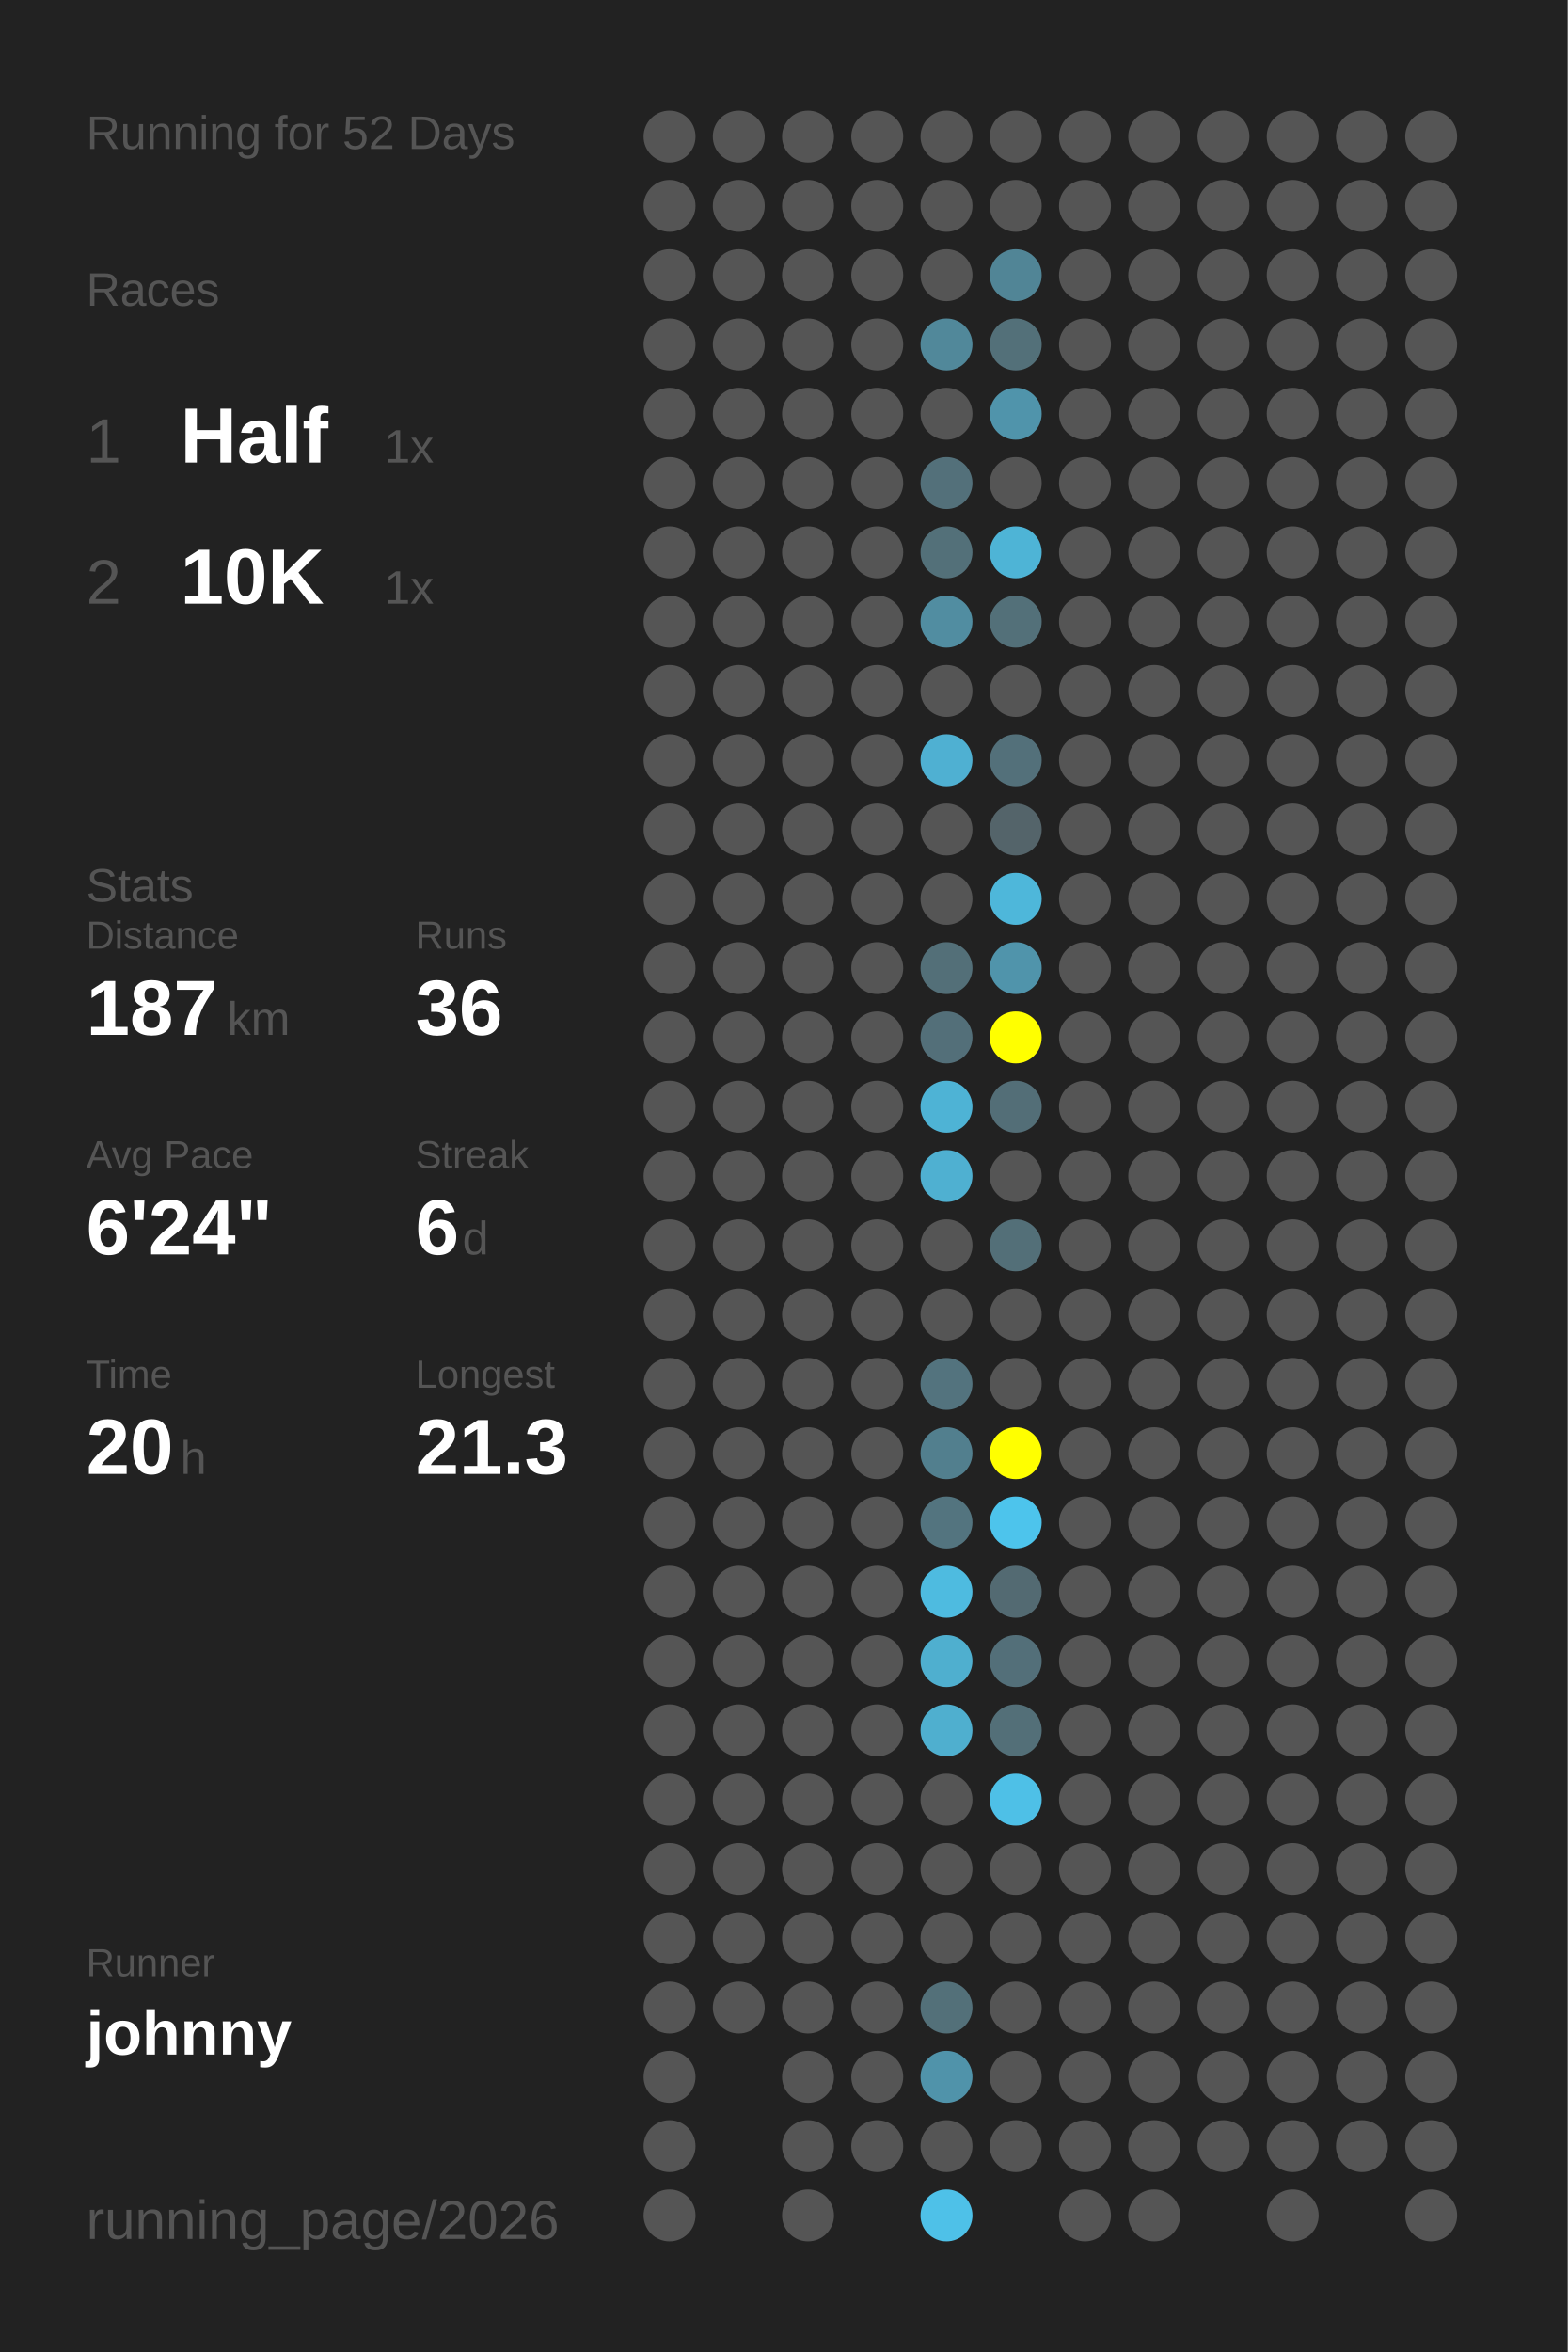
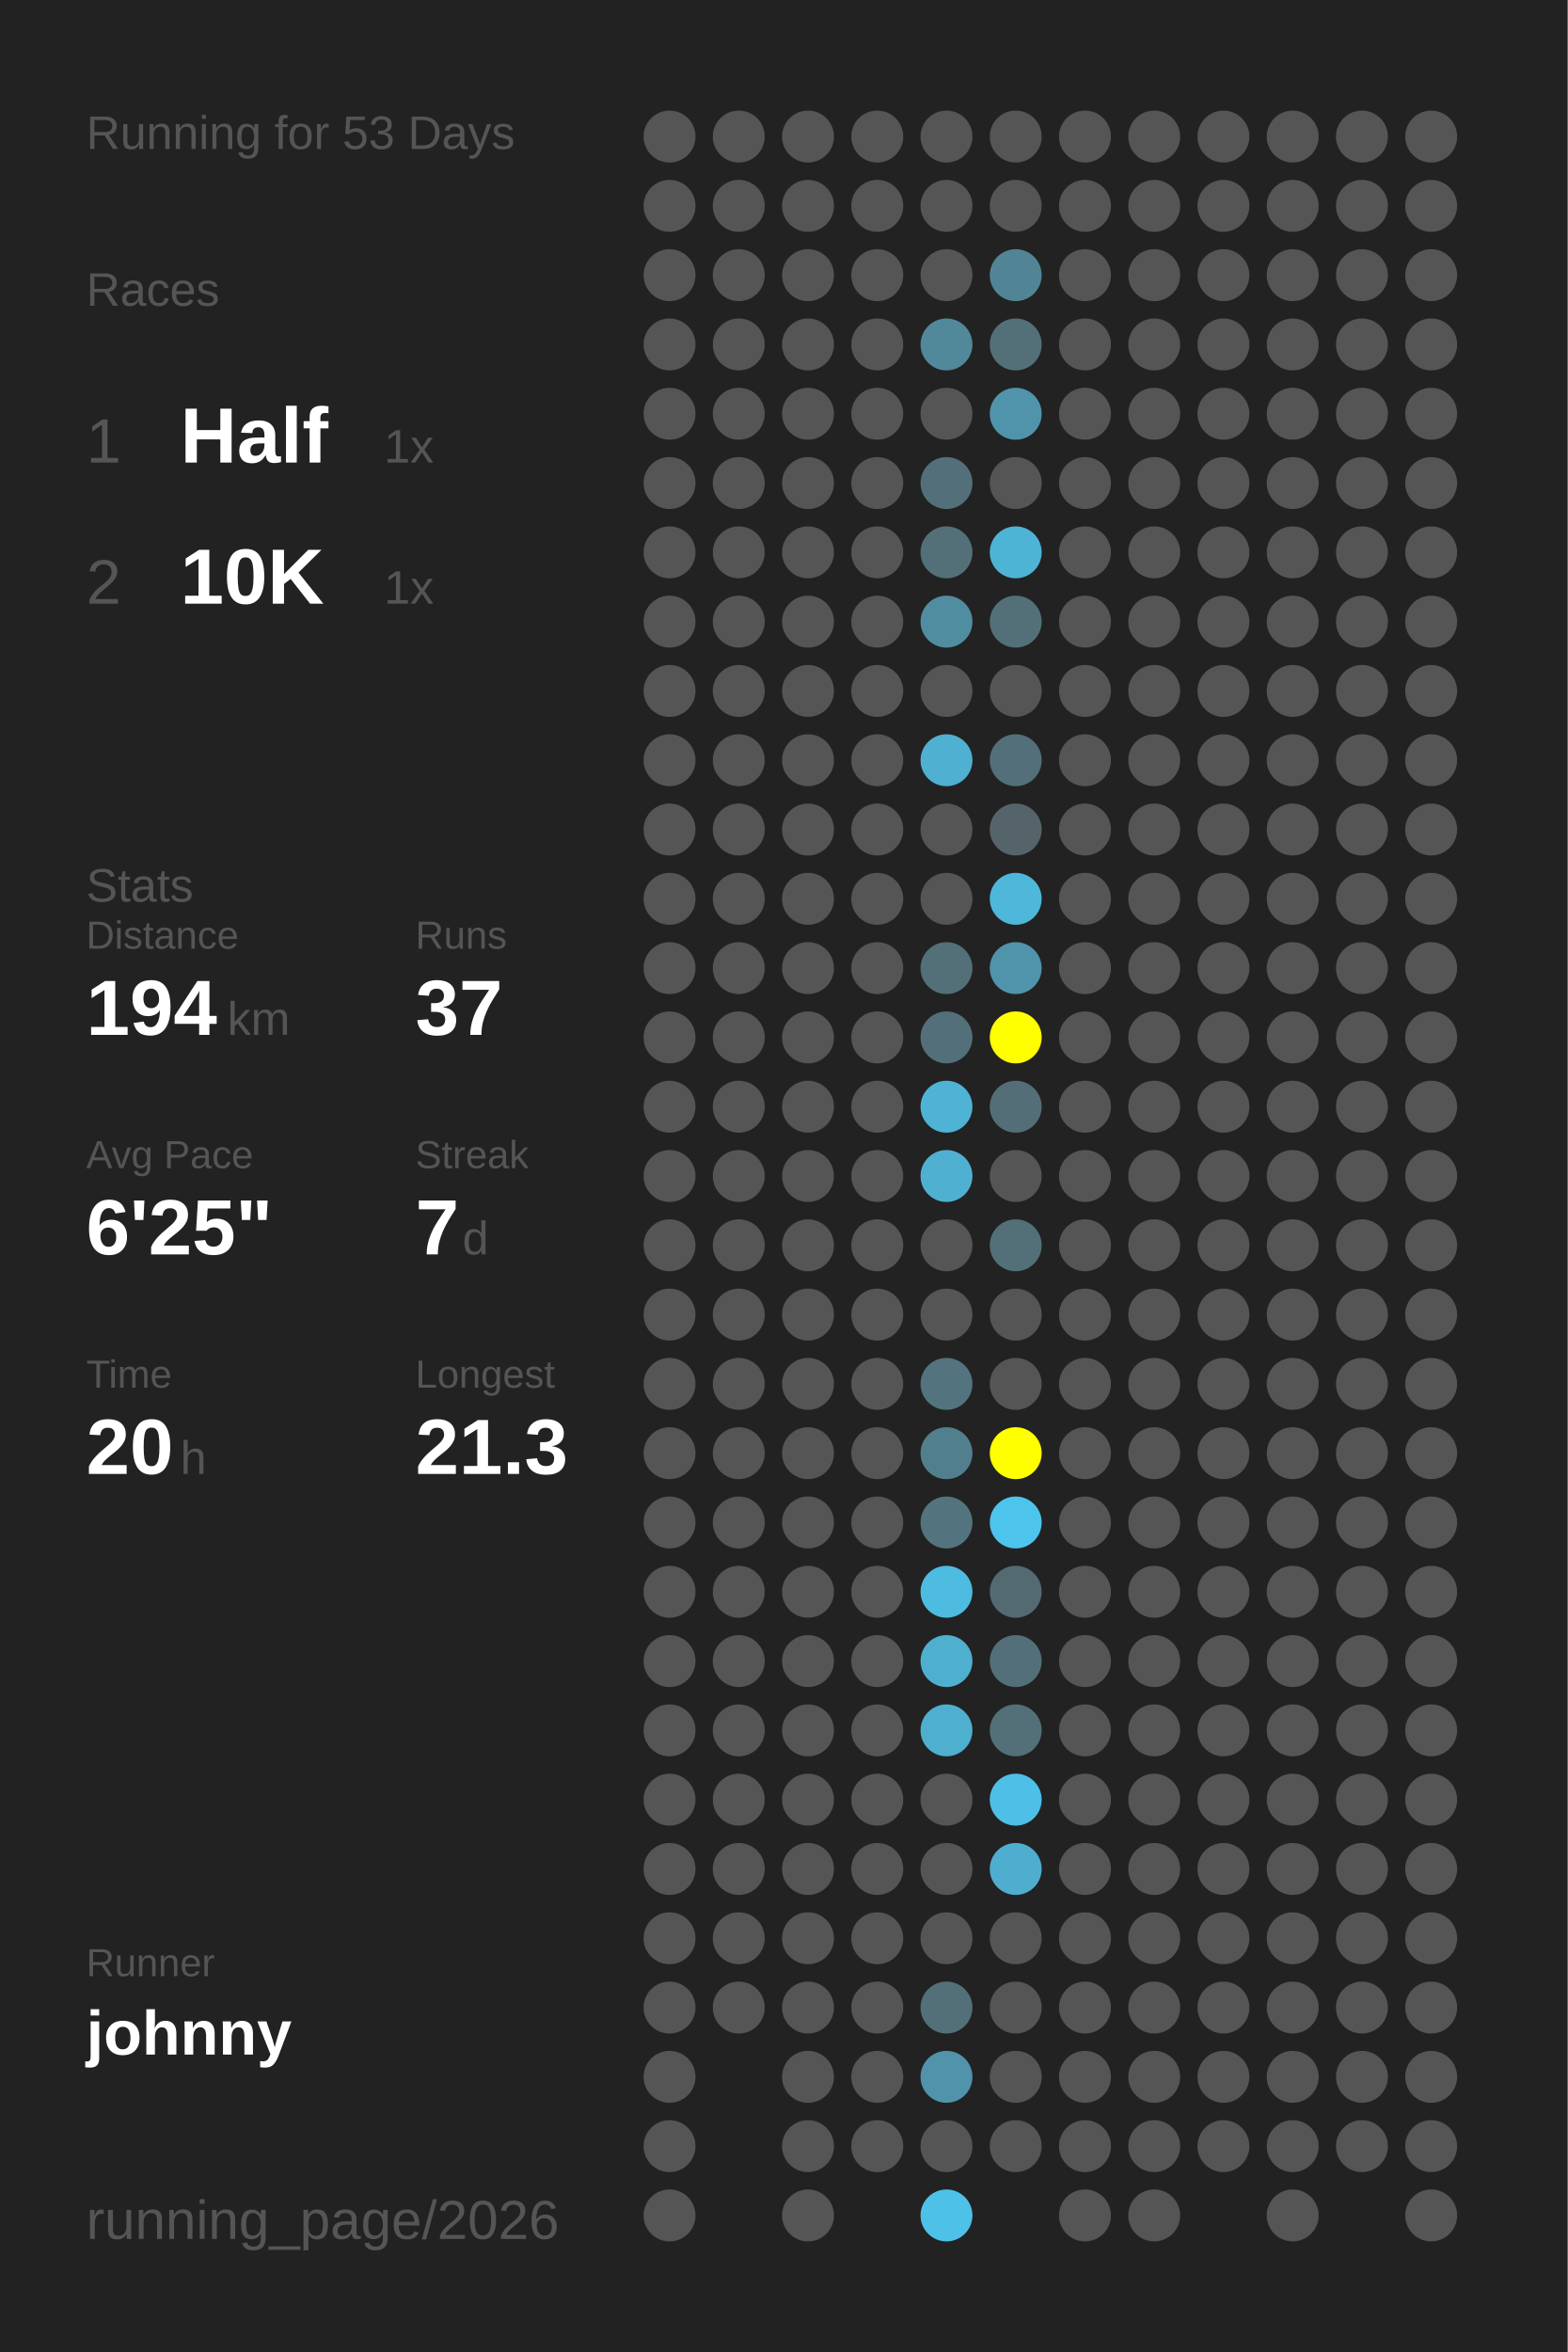
<svg xmlns="http://www.w3.org/2000/svg" baseProfile="full" height="300mm" version="1.1" viewBox="0,0,200,300" width="200mm">
  <defs />
  <rect fill="#222222" height="300" width="200" x="0" y="0" />
-   <text fill="#555555" style="font-size:6px; font-family:Arial;" x="11" y="19">Running for 52 Days</text>
+   <text fill="#555555" style="font-size:6px; font-family:Arial;" x="11" y="19">Running for 53 Days</text>
  <text fill="#555555" style="font-size:6px; font-family:Arial;" x="11" y="39">Races</text>
  <text fill="#555555" style="font-size:8px; font-family:Arial;" x="11" y="59">1</text>
  <text fill="#FFFFFF" style="font-size:10px; font-family:Arial; font-weight:bold;" x="23" y="59">Half</text>
  <text fill="#555555" style="font-size:6px; font-family:Arial;" x="49" y="59">1x</text>
  <text fill="#555555" style="font-size:8px; font-family:Arial;" x="11" y="77">2</text>
  <text fill="#FFFFFF" style="font-size:10px; font-family:Arial; font-weight:bold;" x="23" y="77">10K</text>
  <text fill="#555555" style="font-size:6px; font-family:Arial;" x="49" y="77">1x</text>
  <text fill="#555555" style="font-size:6px; font-family:Arial;" x="11" y="115">Stats</text>
  <text fill="#555555" style="font-size:5px; font-family:Arial;" x="11" y="121">Distance</text>
-   <text fill="#FFFFFF" style="font-size:10px; font-family:Arial; font-weight:bold;" x="11" y="132">187</text>
+   <text fill="#FFFFFF" style="font-size:10px; font-family:Arial; font-weight:bold;" x="11" y="132">194</text>
  <text fill="#555555" style="font-size:6px; font-family:Arial;" x="29" y="132">km</text>
  <text fill="#555555" style="font-size:5px; font-family:Arial;" x="53" y="121">Runs</text>
-   <text fill="#FFFFFF" style="font-size:10px; font-family:Arial; font-weight:bold;" x="53" y="132">36</text>
+   <text fill="#FFFFFF" style="font-size:10px; font-family:Arial; font-weight:bold;" x="53" y="132">37</text>
  <text fill="#555555" style="font-size:5px; font-family:Arial;" x="11" y="149">Avg Pace</text>
-   <text fill="#FFFFFF" style="font-size:10px; font-family:Arial; font-weight:bold;" x="11" y="160">6'24"</text>
+   <text fill="#FFFFFF" style="font-size:10px; font-family:Arial; font-weight:bold;" x="11" y="160">6'25"</text>
  <text fill="#555555" style="font-size:5px; font-family:Arial;" x="53" y="149">Streak</text>
-   <text fill="#FFFFFF" style="font-size:10px; font-family:Arial; font-weight:bold;" x="53" y="160">6</text>
+   <text fill="#FFFFFF" style="font-size:10px; font-family:Arial; font-weight:bold;" x="53" y="160">7</text>
  <text fill="#555555" style="font-size:6px; font-family:Arial;" x="59" y="160">d</text>
  <text fill="#555555" style="font-size:5px; font-family:Arial;" x="11" y="177">Time</text>
  <text fill="#FFFFFF" style="font-size:10px; font-family:Arial; font-weight:bold;" x="11" y="188">20</text>
  <text fill="#555555" style="font-size:6px; font-family:Arial;" x="23" y="188">h</text>
  <text fill="#555555" style="font-size:5px; font-family:Arial;" x="53" y="177">Longest</text>
  <text fill="#FFFFFF" style="font-size:10px; font-family:Arial; font-weight:bold;" x="53" y="188">21.3</text>
  <text fill="#555555" style="font-size:5px; font-family:Arial;" x="11" y="252.065">Runner</text>
  <text fill="#FFFFFF" style="font-size:8px; font-family:Arial; font-weight:bold;" x="11" y="262.065">johnny</text>
  <text fill="#555555" style="font-size:7px; font-family:Arial;" x="11" y="285.581">running_page/2026</text>
  <circle cx="85.417" cy="17.419" fill="#555555" r="3.312" />
  <circle cx="85.417" cy="26.258" fill="#555555" r="3.312" />
  <circle cx="85.417" cy="35.097" fill="#555555" r="3.312" />
  <circle cx="85.417" cy="43.935" fill="#555555" r="3.312" />
  <circle cx="85.417" cy="52.774" fill="#555555" r="3.312" />
  <circle cx="85.417" cy="61.613" fill="#555555" r="3.312" />
  <circle cx="85.417" cy="70.452" fill="#555555" r="3.312" />
  <circle cx="85.417" cy="79.29" fill="#555555" r="3.312" />
  <circle cx="85.417" cy="88.129" fill="#555555" r="3.312" />
  <circle cx="85.417" cy="96.968" fill="#555555" r="3.312" />
  <circle cx="85.417" cy="105.806" fill="#555555" r="3.312" />
  <circle cx="85.417" cy="114.645" fill="#555555" r="3.312" />
  <circle cx="85.417" cy="123.484" fill="#555555" r="3.312" />
  <circle cx="85.417" cy="132.323" fill="#555555" r="3.312" />
  <circle cx="85.417" cy="141.161" fill="#555555" r="3.312" />
  <circle cx="85.417" cy="150" fill="#555555" r="3.312" />
  <circle cx="85.417" cy="158.839" fill="#555555" r="3.312" />
  <circle cx="85.417" cy="167.677" fill="#555555" r="3.312" />
  <circle cx="85.417" cy="176.516" fill="#555555" r="3.312" />
  <circle cx="85.417" cy="185.355" fill="#555555" r="3.312" />
  <circle cx="85.417" cy="194.194" fill="#555555" r="3.312" />
  <circle cx="85.417" cy="203.032" fill="#555555" r="3.312" />
  <circle cx="85.417" cy="211.871" fill="#555555" r="3.312" />
  <circle cx="85.417" cy="220.71" fill="#555555" r="3.312" />
  <circle cx="85.417" cy="229.548" fill="#555555" r="3.312" />
  <circle cx="85.417" cy="238.387" fill="#555555" r="3.312" />
  <circle cx="85.417" cy="247.226" fill="#555555" r="3.312" />
  <circle cx="85.417" cy="256.065" fill="#555555" r="3.312" />
  <circle cx="85.417" cy="264.903" fill="#555555" r="3.312" />
  <circle cx="85.417" cy="273.742" fill="#555555" r="3.312" />
  <circle cx="85.417" cy="282.581" fill="#555555" r="3.312" />
  <circle cx="94.25" cy="17.419" fill="#555555" r="3.312" />
  <circle cx="94.25" cy="26.258" fill="#555555" r="3.312" />
  <circle cx="94.25" cy="35.097" fill="#555555" r="3.312" />
  <circle cx="94.25" cy="43.935" fill="#555555" r="3.312" />
  <circle cx="94.25" cy="52.774" fill="#555555" r="3.312" />
  <circle cx="94.25" cy="61.613" fill="#555555" r="3.312" />
  <circle cx="94.25" cy="70.452" fill="#555555" r="3.312" />
  <circle cx="94.25" cy="79.29" fill="#555555" r="3.312" />
  <circle cx="94.25" cy="88.129" fill="#555555" r="3.312" />
  <circle cx="94.25" cy="96.968" fill="#555555" r="3.312" />
  <circle cx="94.25" cy="105.806" fill="#555555" r="3.312" />
  <circle cx="94.25" cy="114.645" fill="#555555" r="3.312" />
  <circle cx="94.25" cy="123.484" fill="#555555" r="3.312" />
  <circle cx="94.25" cy="132.323" fill="#555555" r="3.312" />
  <circle cx="94.25" cy="141.161" fill="#555555" r="3.312" />
  <circle cx="94.25" cy="150" fill="#555555" r="3.312" />
  <circle cx="94.25" cy="158.839" fill="#555555" r="3.312" />
  <circle cx="94.25" cy="167.677" fill="#555555" r="3.312" />
  <circle cx="94.25" cy="176.516" fill="#555555" r="3.312" />
  <circle cx="94.25" cy="185.355" fill="#555555" r="3.312" />
  <circle cx="94.25" cy="194.194" fill="#555555" r="3.312" />
  <circle cx="94.25" cy="203.032" fill="#555555" r="3.312" />
  <circle cx="94.25" cy="211.871" fill="#555555" r="3.312" />
  <circle cx="94.25" cy="220.71" fill="#555555" r="3.312" />
  <circle cx="94.25" cy="229.548" fill="#555555" r="3.312" />
  <circle cx="94.25" cy="238.387" fill="#555555" r="3.312" />
  <circle cx="94.25" cy="247.226" fill="#555555" r="3.312" />
  <circle cx="94.25" cy="256.065" fill="#555555" r="3.312" />
  <circle cx="103.083" cy="17.419" fill="#555555" r="3.312" />
  <circle cx="103.083" cy="26.258" fill="#555555" r="3.312" />
  <circle cx="103.083" cy="35.097" fill="#555555" r="3.312" />
  <circle cx="103.083" cy="43.935" fill="#555555" r="3.312" />
  <circle cx="103.083" cy="52.774" fill="#555555" r="3.312" />
  <circle cx="103.083" cy="61.613" fill="#555555" r="3.312" />
  <circle cx="103.083" cy="70.452" fill="#555555" r="3.312" />
  <circle cx="103.083" cy="79.29" fill="#555555" r="3.312" />
  <circle cx="103.083" cy="88.129" fill="#555555" r="3.312" />
  <circle cx="103.083" cy="96.968" fill="#555555" r="3.312" />
  <circle cx="103.083" cy="105.806" fill="#555555" r="3.312" />
  <circle cx="103.083" cy="114.645" fill="#555555" r="3.312" />
  <circle cx="103.083" cy="123.484" fill="#555555" r="3.312" />
  <circle cx="103.083" cy="132.323" fill="#555555" r="3.312" />
  <circle cx="103.083" cy="141.161" fill="#555555" r="3.312" />
  <circle cx="103.083" cy="150" fill="#555555" r="3.312" />
  <circle cx="103.083" cy="158.839" fill="#555555" r="3.312" />
  <circle cx="103.083" cy="167.677" fill="#555555" r="3.312" />
  <circle cx="103.083" cy="176.516" fill="#555555" r="3.312" />
  <circle cx="103.083" cy="185.355" fill="#555555" r="3.312" />
  <circle cx="103.083" cy="194.194" fill="#555555" r="3.312" />
  <circle cx="103.083" cy="203.032" fill="#555555" r="3.312" />
  <circle cx="103.083" cy="211.871" fill="#555555" r="3.312" />
  <circle cx="103.083" cy="220.71" fill="#555555" r="3.312" />
  <circle cx="103.083" cy="229.548" fill="#555555" r="3.312" />
  <circle cx="103.083" cy="238.387" fill="#555555" r="3.312" />
  <circle cx="103.083" cy="247.226" fill="#555555" r="3.312" />
  <circle cx="103.083" cy="256.065" fill="#555555" r="3.312" />
  <circle cx="103.083" cy="264.903" fill="#555555" r="3.312" />
  <circle cx="103.083" cy="273.742" fill="#555555" r="3.312" />
  <circle cx="103.083" cy="282.581" fill="#555555" r="3.312" />
  <circle cx="111.917" cy="17.419" fill="#555555" r="3.312" />
  <circle cx="111.917" cy="26.258" fill="#555555" r="3.312" />
  <circle cx="111.917" cy="35.097" fill="#555555" r="3.312" />
  <circle cx="111.917" cy="43.935" fill="#555555" r="3.312" />
  <circle cx="111.917" cy="52.774" fill="#555555" r="3.312" />
  <circle cx="111.917" cy="61.613" fill="#555555" r="3.312" />
  <circle cx="111.917" cy="70.452" fill="#555555" r="3.312" />
  <circle cx="111.917" cy="79.29" fill="#555555" r="3.312" />
  <circle cx="111.917" cy="88.129" fill="#555555" r="3.312" />
  <circle cx="111.917" cy="96.968" fill="#555555" r="3.312" />
  <circle cx="111.917" cy="105.806" fill="#555555" r="3.312" />
  <circle cx="111.917" cy="114.645" fill="#555555" r="3.312" />
  <circle cx="111.917" cy="123.484" fill="#555555" r="3.312" />
  <circle cx="111.917" cy="132.323" fill="#555555" r="3.312" />
  <circle cx="111.917" cy="141.161" fill="#555555" r="3.312" />
  <circle cx="111.917" cy="150" fill="#555555" r="3.312" />
  <circle cx="111.917" cy="158.839" fill="#555555" r="3.312" />
  <circle cx="111.917" cy="167.677" fill="#555555" r="3.312" />
  <circle cx="111.917" cy="176.516" fill="#555555" r="3.312" />
  <circle cx="111.917" cy="185.355" fill="#555555" r="3.312" />
  <circle cx="111.917" cy="194.194" fill="#555555" r="3.312" />
  <circle cx="111.917" cy="203.032" fill="#555555" r="3.312" />
  <circle cx="111.917" cy="211.871" fill="#555555" r="3.312" />
  <circle cx="111.917" cy="220.71" fill="#555555" r="3.312" />
  <circle cx="111.917" cy="229.548" fill="#555555" r="3.312" />
  <circle cx="111.917" cy="238.387" fill="#555555" r="3.312" />
  <circle cx="111.917" cy="247.226" fill="#555555" r="3.312" />
  <circle cx="111.917" cy="256.065" fill="#555555" r="3.312" />
  <circle cx="111.917" cy="264.903" fill="#555555" r="3.312" />
  <circle cx="111.917" cy="273.742" fill="#555555" r="3.312" />
  <circle cx="120.75" cy="17.419" fill="#555555" r="3.312" />
  <circle cx="120.75" cy="26.258" fill="#555555" r="3.312" />
  <circle cx="120.75" cy="35.097" fill="#555555" r="3.312" />
  <circle cx="120.75" cy="43.935" fill="#51889a" r="3.312" />
  <circle cx="120.75" cy="52.774" fill="#555555" r="3.312" />
  <circle cx="120.75" cy="61.613" fill="#53707a" r="3.312" />
  <circle cx="120.75" cy="70.452" fill="#537079" r="3.312" />
  <circle cx="120.75" cy="79.29" fill="#518da1" r="3.312" />
  <circle cx="120.75" cy="88.129" fill="#555555" r="3.312" />
  <circle cx="120.75" cy="96.968" fill="#4fb0d2" r="3.312" />
  <circle cx="120.75" cy="105.806" fill="#555555" r="3.312" />
  <circle cx="120.75" cy="114.645" fill="#555555" r="3.312" />
  <circle cx="120.75" cy="123.484" fill="#536f78" r="3.312" />
  <circle cx="120.75" cy="132.323" fill="#536f79" r="3.312" />
  <circle cx="120.75" cy="141.161" fill="#4eb3d5" r="3.312" />
  <circle cx="120.75" cy="150" fill="#4fb0d1" r="3.312" />
  <circle cx="120.75" cy="158.839" fill="#555555" r="3.312" />
  <circle cx="120.75" cy="167.677" fill="#555555" r="3.312" />
  <circle cx="120.75" cy="176.516" fill="#53737e" r="3.312" />
  <circle cx="120.75" cy="185.355" fill="#527f8e" r="3.312" />
  <circle cx="120.75" cy="194.194" fill="#53747f" r="3.312" />
  <circle cx="120.75" cy="203.032" fill="#4ebbe0" r="3.312" />
  <circle cx="120.75" cy="211.871" fill="#4fafcf" r="3.312" />
  <circle cx="120.75" cy="220.71" fill="#4fafcf" r="3.312" />
  <circle cx="120.75" cy="229.548" fill="#555555" r="3.312" />
  <circle cx="120.75" cy="238.387" fill="#555555" r="3.312" />
  <circle cx="120.75" cy="247.226" fill="#555555" r="3.312" />
  <circle cx="120.75" cy="256.065" fill="#537079" r="3.312" />
  <circle cx="120.75" cy="264.903" fill="#5093aa" r="3.312" />
  <circle cx="120.75" cy="273.742" fill="#555555" r="3.312" />
  <circle cx="120.75" cy="282.581" fill="#4ec1e8" r="3.312" />
  <circle cx="129.583" cy="17.419" fill="#555555" r="3.312" />
  <circle cx="129.583" cy="26.258" fill="#555555" r="3.312" />
  <circle cx="129.583" cy="35.097" fill="#518596" r="3.312" />
  <circle cx="129.583" cy="43.935" fill="#537079" r="3.312" />
  <circle cx="129.583" cy="52.774" fill="#5094ab" r="3.312" />
  <circle cx="129.583" cy="61.613" fill="#555555" r="3.312" />
  <circle cx="129.583" cy="70.452" fill="#4eb4d6" r="3.312" />
  <circle cx="129.583" cy="79.29" fill="#537079" r="3.312" />
  <circle cx="129.583" cy="88.129" fill="#555555" r="3.312" />
  <circle cx="129.583" cy="96.968" fill="#53707a" r="3.312" />
  <circle cx="129.583" cy="105.806" fill="#54646a" r="3.312" />
  <circle cx="129.583" cy="114.645" fill="#4eb7da" r="3.312" />
  <circle cx="129.583" cy="123.484" fill="#5094ab" r="3.312" />
  <circle cx="129.583" cy="132.323" fill="#FFFF00" r="3.312" />
  <circle cx="129.583" cy="141.161" fill="#536e77" r="3.312" />
  <circle cx="129.583" cy="150" fill="#555555" r="3.312" />
  <circle cx="129.583" cy="158.839" fill="#536f78" r="3.312" />
  <circle cx="129.583" cy="167.677" fill="#555555" r="3.312" />
  <circle cx="129.583" cy="176.516" fill="#555555" r="3.312" />
  <circle cx="129.583" cy="185.355" fill="#FFFF00" r="3.312" />
  <circle cx="129.583" cy="194.194" fill="#4dc4ec" r="3.312" />
  <circle cx="129.583" cy="203.032" fill="#536a72" r="3.312" />
  <circle cx="129.583" cy="211.871" fill="#536f79" r="3.312" />
  <circle cx="129.583" cy="220.71" fill="#536f78" r="3.312" />
  <circle cx="129.583" cy="229.548" fill="#4ec0e7" r="3.312" />
-   <circle cx="129.583" cy="238.387" fill="#555555" r="3.312" />
+   <circle cx="129.583" cy="238.387" fill="#4faecf" r="3.312" />
  <circle cx="129.583" cy="247.226" fill="#555555" r="3.312" />
  <circle cx="129.583" cy="256.065" fill="#555555" r="3.312" />
  <circle cx="129.583" cy="264.903" fill="#555555" r="3.312" />
  <circle cx="129.583" cy="273.742" fill="#555555" r="3.312" />
  <circle cx="138.417" cy="17.419" fill="#555555" r="3.312" />
  <circle cx="138.417" cy="26.258" fill="#555555" r="3.312" />
  <circle cx="138.417" cy="35.097" fill="#555555" r="3.312" />
  <circle cx="138.417" cy="43.935" fill="#555555" r="3.312" />
  <circle cx="138.417" cy="52.774" fill="#555555" r="3.312" />
  <circle cx="138.417" cy="61.613" fill="#555555" r="3.312" />
  <circle cx="138.417" cy="70.452" fill="#555555" r="3.312" />
  <circle cx="138.417" cy="79.29" fill="#555555" r="3.312" />
  <circle cx="138.417" cy="88.129" fill="#555555" r="3.312" />
  <circle cx="138.417" cy="96.968" fill="#555555" r="3.312" />
  <circle cx="138.417" cy="105.806" fill="#555555" r="3.312" />
  <circle cx="138.417" cy="114.645" fill="#555555" r="3.312" />
  <circle cx="138.417" cy="123.484" fill="#555555" r="3.312" />
  <circle cx="138.417" cy="132.323" fill="#555555" r="3.312" />
  <circle cx="138.417" cy="141.161" fill="#555555" r="3.312" />
  <circle cx="138.417" cy="150" fill="#555555" r="3.312" />
  <circle cx="138.417" cy="158.839" fill="#555555" r="3.312" />
  <circle cx="138.417" cy="167.677" fill="#555555" r="3.312" />
  <circle cx="138.417" cy="176.516" fill="#555555" r="3.312" />
  <circle cx="138.417" cy="185.355" fill="#555555" r="3.312" />
  <circle cx="138.417" cy="194.194" fill="#555555" r="3.312" />
  <circle cx="138.417" cy="203.032" fill="#555555" r="3.312" />
  <circle cx="138.417" cy="211.871" fill="#555555" r="3.312" />
  <circle cx="138.417" cy="220.71" fill="#555555" r="3.312" />
  <circle cx="138.417" cy="229.548" fill="#555555" r="3.312" />
  <circle cx="138.417" cy="238.387" fill="#555555" r="3.312" />
  <circle cx="138.417" cy="247.226" fill="#555555" r="3.312" />
  <circle cx="138.417" cy="256.065" fill="#555555" r="3.312" />
  <circle cx="138.417" cy="264.903" fill="#555555" r="3.312" />
  <circle cx="138.417" cy="273.742" fill="#555555" r="3.312" />
  <circle cx="138.417" cy="282.581" fill="#555555" r="3.312" />
  <circle cx="147.25" cy="17.419" fill="#555555" r="3.312" />
  <circle cx="147.25" cy="26.258" fill="#555555" r="3.312" />
  <circle cx="147.25" cy="35.097" fill="#555555" r="3.312" />
  <circle cx="147.25" cy="43.935" fill="#555555" r="3.312" />
  <circle cx="147.25" cy="52.774" fill="#555555" r="3.312" />
  <circle cx="147.25" cy="61.613" fill="#555555" r="3.312" />
  <circle cx="147.25" cy="70.452" fill="#555555" r="3.312" />
  <circle cx="147.25" cy="79.29" fill="#555555" r="3.312" />
  <circle cx="147.25" cy="88.129" fill="#555555" r="3.312" />
  <circle cx="147.25" cy="96.968" fill="#555555" r="3.312" />
  <circle cx="147.25" cy="105.806" fill="#555555" r="3.312" />
  <circle cx="147.25" cy="114.645" fill="#555555" r="3.312" />
  <circle cx="147.25" cy="123.484" fill="#555555" r="3.312" />
  <circle cx="147.25" cy="132.323" fill="#555555" r="3.312" />
  <circle cx="147.25" cy="141.161" fill="#555555" r="3.312" />
  <circle cx="147.25" cy="150" fill="#555555" r="3.312" />
  <circle cx="147.25" cy="158.839" fill="#555555" r="3.312" />
  <circle cx="147.25" cy="167.677" fill="#555555" r="3.312" />
  <circle cx="147.25" cy="176.516" fill="#555555" r="3.312" />
  <circle cx="147.25" cy="185.355" fill="#555555" r="3.312" />
  <circle cx="147.25" cy="194.194" fill="#555555" r="3.312" />
  <circle cx="147.25" cy="203.032" fill="#555555" r="3.312" />
  <circle cx="147.25" cy="211.871" fill="#555555" r="3.312" />
  <circle cx="147.25" cy="220.71" fill="#555555" r="3.312" />
  <circle cx="147.25" cy="229.548" fill="#555555" r="3.312" />
  <circle cx="147.25" cy="238.387" fill="#555555" r="3.312" />
  <circle cx="147.25" cy="247.226" fill="#555555" r="3.312" />
  <circle cx="147.25" cy="256.065" fill="#555555" r="3.312" />
  <circle cx="147.25" cy="264.903" fill="#555555" r="3.312" />
  <circle cx="147.25" cy="273.742" fill="#555555" r="3.312" />
  <circle cx="147.25" cy="282.581" fill="#555555" r="3.312" />
  <circle cx="156.083" cy="17.419" fill="#555555" r="3.312" />
  <circle cx="156.083" cy="26.258" fill="#555555" r="3.312" />
  <circle cx="156.083" cy="35.097" fill="#555555" r="3.312" />
  <circle cx="156.083" cy="43.935" fill="#555555" r="3.312" />
  <circle cx="156.083" cy="52.774" fill="#555555" r="3.312" />
  <circle cx="156.083" cy="61.613" fill="#555555" r="3.312" />
  <circle cx="156.083" cy="70.452" fill="#555555" r="3.312" />
  <circle cx="156.083" cy="79.29" fill="#555555" r="3.312" />
  <circle cx="156.083" cy="88.129" fill="#555555" r="3.312" />
  <circle cx="156.083" cy="96.968" fill="#555555" r="3.312" />
  <circle cx="156.083" cy="105.806" fill="#555555" r="3.312" />
  <circle cx="156.083" cy="114.645" fill="#555555" r="3.312" />
  <circle cx="156.083" cy="123.484" fill="#555555" r="3.312" />
  <circle cx="156.083" cy="132.323" fill="#555555" r="3.312" />
  <circle cx="156.083" cy="141.161" fill="#555555" r="3.312" />
  <circle cx="156.083" cy="150" fill="#555555" r="3.312" />
  <circle cx="156.083" cy="158.839" fill="#555555" r="3.312" />
  <circle cx="156.083" cy="167.677" fill="#555555" r="3.312" />
  <circle cx="156.083" cy="176.516" fill="#555555" r="3.312" />
  <circle cx="156.083" cy="185.355" fill="#555555" r="3.312" />
  <circle cx="156.083" cy="194.194" fill="#555555" r="3.312" />
  <circle cx="156.083" cy="203.032" fill="#555555" r="3.312" />
  <circle cx="156.083" cy="211.871" fill="#555555" r="3.312" />
  <circle cx="156.083" cy="220.71" fill="#555555" r="3.312" />
  <circle cx="156.083" cy="229.548" fill="#555555" r="3.312" />
  <circle cx="156.083" cy="238.387" fill="#555555" r="3.312" />
  <circle cx="156.083" cy="247.226" fill="#555555" r="3.312" />
  <circle cx="156.083" cy="256.065" fill="#555555" r="3.312" />
  <circle cx="156.083" cy="264.903" fill="#555555" r="3.312" />
  <circle cx="156.083" cy="273.742" fill="#555555" r="3.312" />
  <circle cx="164.917" cy="17.419" fill="#555555" r="3.312" />
  <circle cx="164.917" cy="26.258" fill="#555555" r="3.312" />
  <circle cx="164.917" cy="35.097" fill="#555555" r="3.312" />
  <circle cx="164.917" cy="43.935" fill="#555555" r="3.312" />
  <circle cx="164.917" cy="52.774" fill="#555555" r="3.312" />
  <circle cx="164.917" cy="61.613" fill="#555555" r="3.312" />
  <circle cx="164.917" cy="70.452" fill="#555555" r="3.312" />
  <circle cx="164.917" cy="79.29" fill="#555555" r="3.312" />
  <circle cx="164.917" cy="88.129" fill="#555555" r="3.312" />
  <circle cx="164.917" cy="96.968" fill="#555555" r="3.312" />
  <circle cx="164.917" cy="105.806" fill="#555555" r="3.312" />
  <circle cx="164.917" cy="114.645" fill="#555555" r="3.312" />
  <circle cx="164.917" cy="123.484" fill="#555555" r="3.312" />
  <circle cx="164.917" cy="132.323" fill="#555555" r="3.312" />
  <circle cx="164.917" cy="141.161" fill="#555555" r="3.312" />
  <circle cx="164.917" cy="150" fill="#555555" r="3.312" />
  <circle cx="164.917" cy="158.839" fill="#555555" r="3.312" />
  <circle cx="164.917" cy="167.677" fill="#555555" r="3.312" />
  <circle cx="164.917" cy="176.516" fill="#555555" r="3.312" />
  <circle cx="164.917" cy="185.355" fill="#555555" r="3.312" />
  <circle cx="164.917" cy="194.194" fill="#555555" r="3.312" />
  <circle cx="164.917" cy="203.032" fill="#555555" r="3.312" />
  <circle cx="164.917" cy="211.871" fill="#555555" r="3.312" />
  <circle cx="164.917" cy="220.71" fill="#555555" r="3.312" />
  <circle cx="164.917" cy="229.548" fill="#555555" r="3.312" />
  <circle cx="164.917" cy="238.387" fill="#555555" r="3.312" />
  <circle cx="164.917" cy="247.226" fill="#555555" r="3.312" />
  <circle cx="164.917" cy="256.065" fill="#555555" r="3.312" />
  <circle cx="164.917" cy="264.903" fill="#555555" r="3.312" />
  <circle cx="164.917" cy="273.742" fill="#555555" r="3.312" />
  <circle cx="164.917" cy="282.581" fill="#555555" r="3.312" />
  <circle cx="173.75" cy="17.419" fill="#555555" r="3.312" />
  <circle cx="173.75" cy="26.258" fill="#555555" r="3.312" />
  <circle cx="173.75" cy="35.097" fill="#555555" r="3.312" />
  <circle cx="173.75" cy="43.935" fill="#555555" r="3.312" />
  <circle cx="173.75" cy="52.774" fill="#555555" r="3.312" />
  <circle cx="173.75" cy="61.613" fill="#555555" r="3.312" />
  <circle cx="173.75" cy="70.452" fill="#555555" r="3.312" />
  <circle cx="173.75" cy="79.29" fill="#555555" r="3.312" />
  <circle cx="173.75" cy="88.129" fill="#555555" r="3.312" />
  <circle cx="173.75" cy="96.968" fill="#555555" r="3.312" />
  <circle cx="173.75" cy="105.806" fill="#555555" r="3.312" />
  <circle cx="173.75" cy="114.645" fill="#555555" r="3.312" />
  <circle cx="173.75" cy="123.484" fill="#555555" r="3.312" />
  <circle cx="173.75" cy="132.323" fill="#555555" r="3.312" />
  <circle cx="173.75" cy="141.161" fill="#555555" r="3.312" />
  <circle cx="173.75" cy="150" fill="#555555" r="3.312" />
  <circle cx="173.75" cy="158.839" fill="#555555" r="3.312" />
  <circle cx="173.75" cy="167.677" fill="#555555" r="3.312" />
  <circle cx="173.75" cy="176.516" fill="#555555" r="3.312" />
  <circle cx="173.75" cy="185.355" fill="#555555" r="3.312" />
  <circle cx="173.75" cy="194.194" fill="#555555" r="3.312" />
  <circle cx="173.75" cy="203.032" fill="#555555" r="3.312" />
  <circle cx="173.75" cy="211.871" fill="#555555" r="3.312" />
  <circle cx="173.75" cy="220.71" fill="#555555" r="3.312" />
  <circle cx="173.75" cy="229.548" fill="#555555" r="3.312" />
  <circle cx="173.75" cy="238.387" fill="#555555" r="3.312" />
  <circle cx="173.75" cy="247.226" fill="#555555" r="3.312" />
  <circle cx="173.75" cy="256.065" fill="#555555" r="3.312" />
  <circle cx="173.75" cy="264.903" fill="#555555" r="3.312" />
  <circle cx="173.75" cy="273.742" fill="#555555" r="3.312" />
  <circle cx="182.583" cy="17.419" fill="#555555" r="3.312" />
  <circle cx="182.583" cy="26.258" fill="#555555" r="3.312" />
  <circle cx="182.583" cy="35.097" fill="#555555" r="3.312" />
  <circle cx="182.583" cy="43.935" fill="#555555" r="3.312" />
  <circle cx="182.583" cy="52.774" fill="#555555" r="3.312" />
  <circle cx="182.583" cy="61.613" fill="#555555" r="3.312" />
  <circle cx="182.583" cy="70.452" fill="#555555" r="3.312" />
  <circle cx="182.583" cy="79.29" fill="#555555" r="3.312" />
  <circle cx="182.583" cy="88.129" fill="#555555" r="3.312" />
  <circle cx="182.583" cy="96.968" fill="#555555" r="3.312" />
  <circle cx="182.583" cy="105.806" fill="#555555" r="3.312" />
  <circle cx="182.583" cy="114.645" fill="#555555" r="3.312" />
  <circle cx="182.583" cy="123.484" fill="#555555" r="3.312" />
  <circle cx="182.583" cy="132.323" fill="#555555" r="3.312" />
  <circle cx="182.583" cy="141.161" fill="#555555" r="3.312" />
  <circle cx="182.583" cy="150" fill="#555555" r="3.312" />
  <circle cx="182.583" cy="158.839" fill="#555555" r="3.312" />
  <circle cx="182.583" cy="167.677" fill="#555555" r="3.312" />
  <circle cx="182.583" cy="176.516" fill="#555555" r="3.312" />
  <circle cx="182.583" cy="185.355" fill="#555555" r="3.312" />
  <circle cx="182.583" cy="194.194" fill="#555555" r="3.312" />
  <circle cx="182.583" cy="203.032" fill="#555555" r="3.312" />
  <circle cx="182.583" cy="211.871" fill="#555555" r="3.312" />
  <circle cx="182.583" cy="220.71" fill="#555555" r="3.312" />
  <circle cx="182.583" cy="229.548" fill="#555555" r="3.312" />
  <circle cx="182.583" cy="238.387" fill="#555555" r="3.312" />
  <circle cx="182.583" cy="247.226" fill="#555555" r="3.312" />
  <circle cx="182.583" cy="256.065" fill="#555555" r="3.312" />
  <circle cx="182.583" cy="264.903" fill="#555555" r="3.312" />
  <circle cx="182.583" cy="273.742" fill="#555555" r="3.312" />
  <circle cx="182.583" cy="282.581" fill="#555555" r="3.312" />
</svg>
